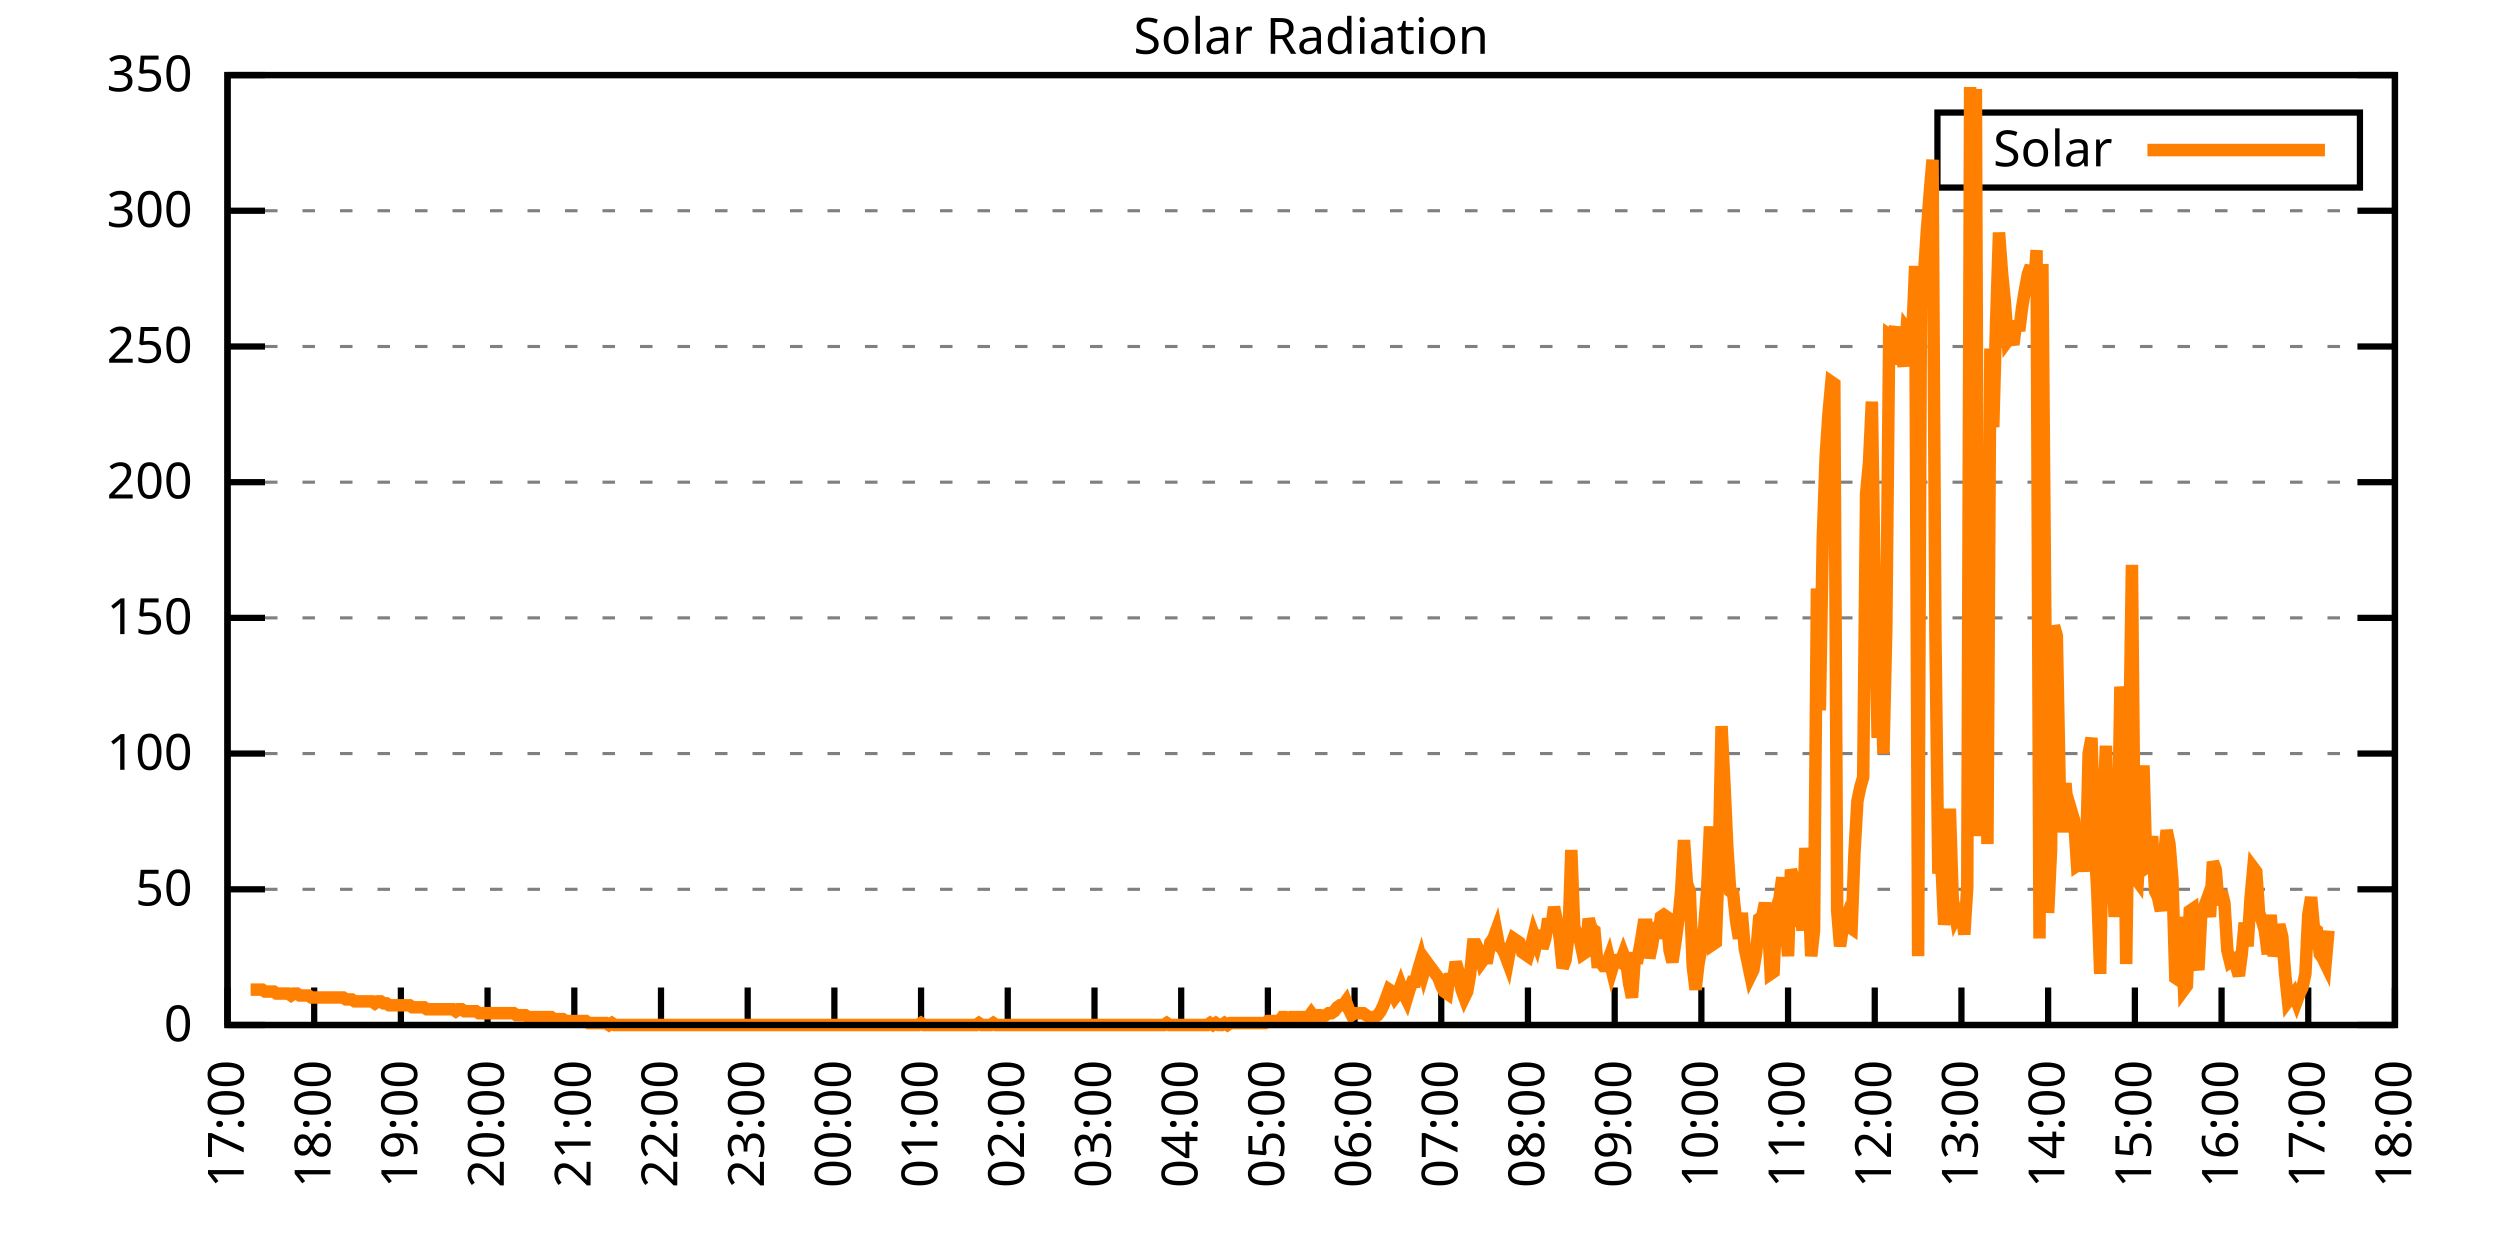
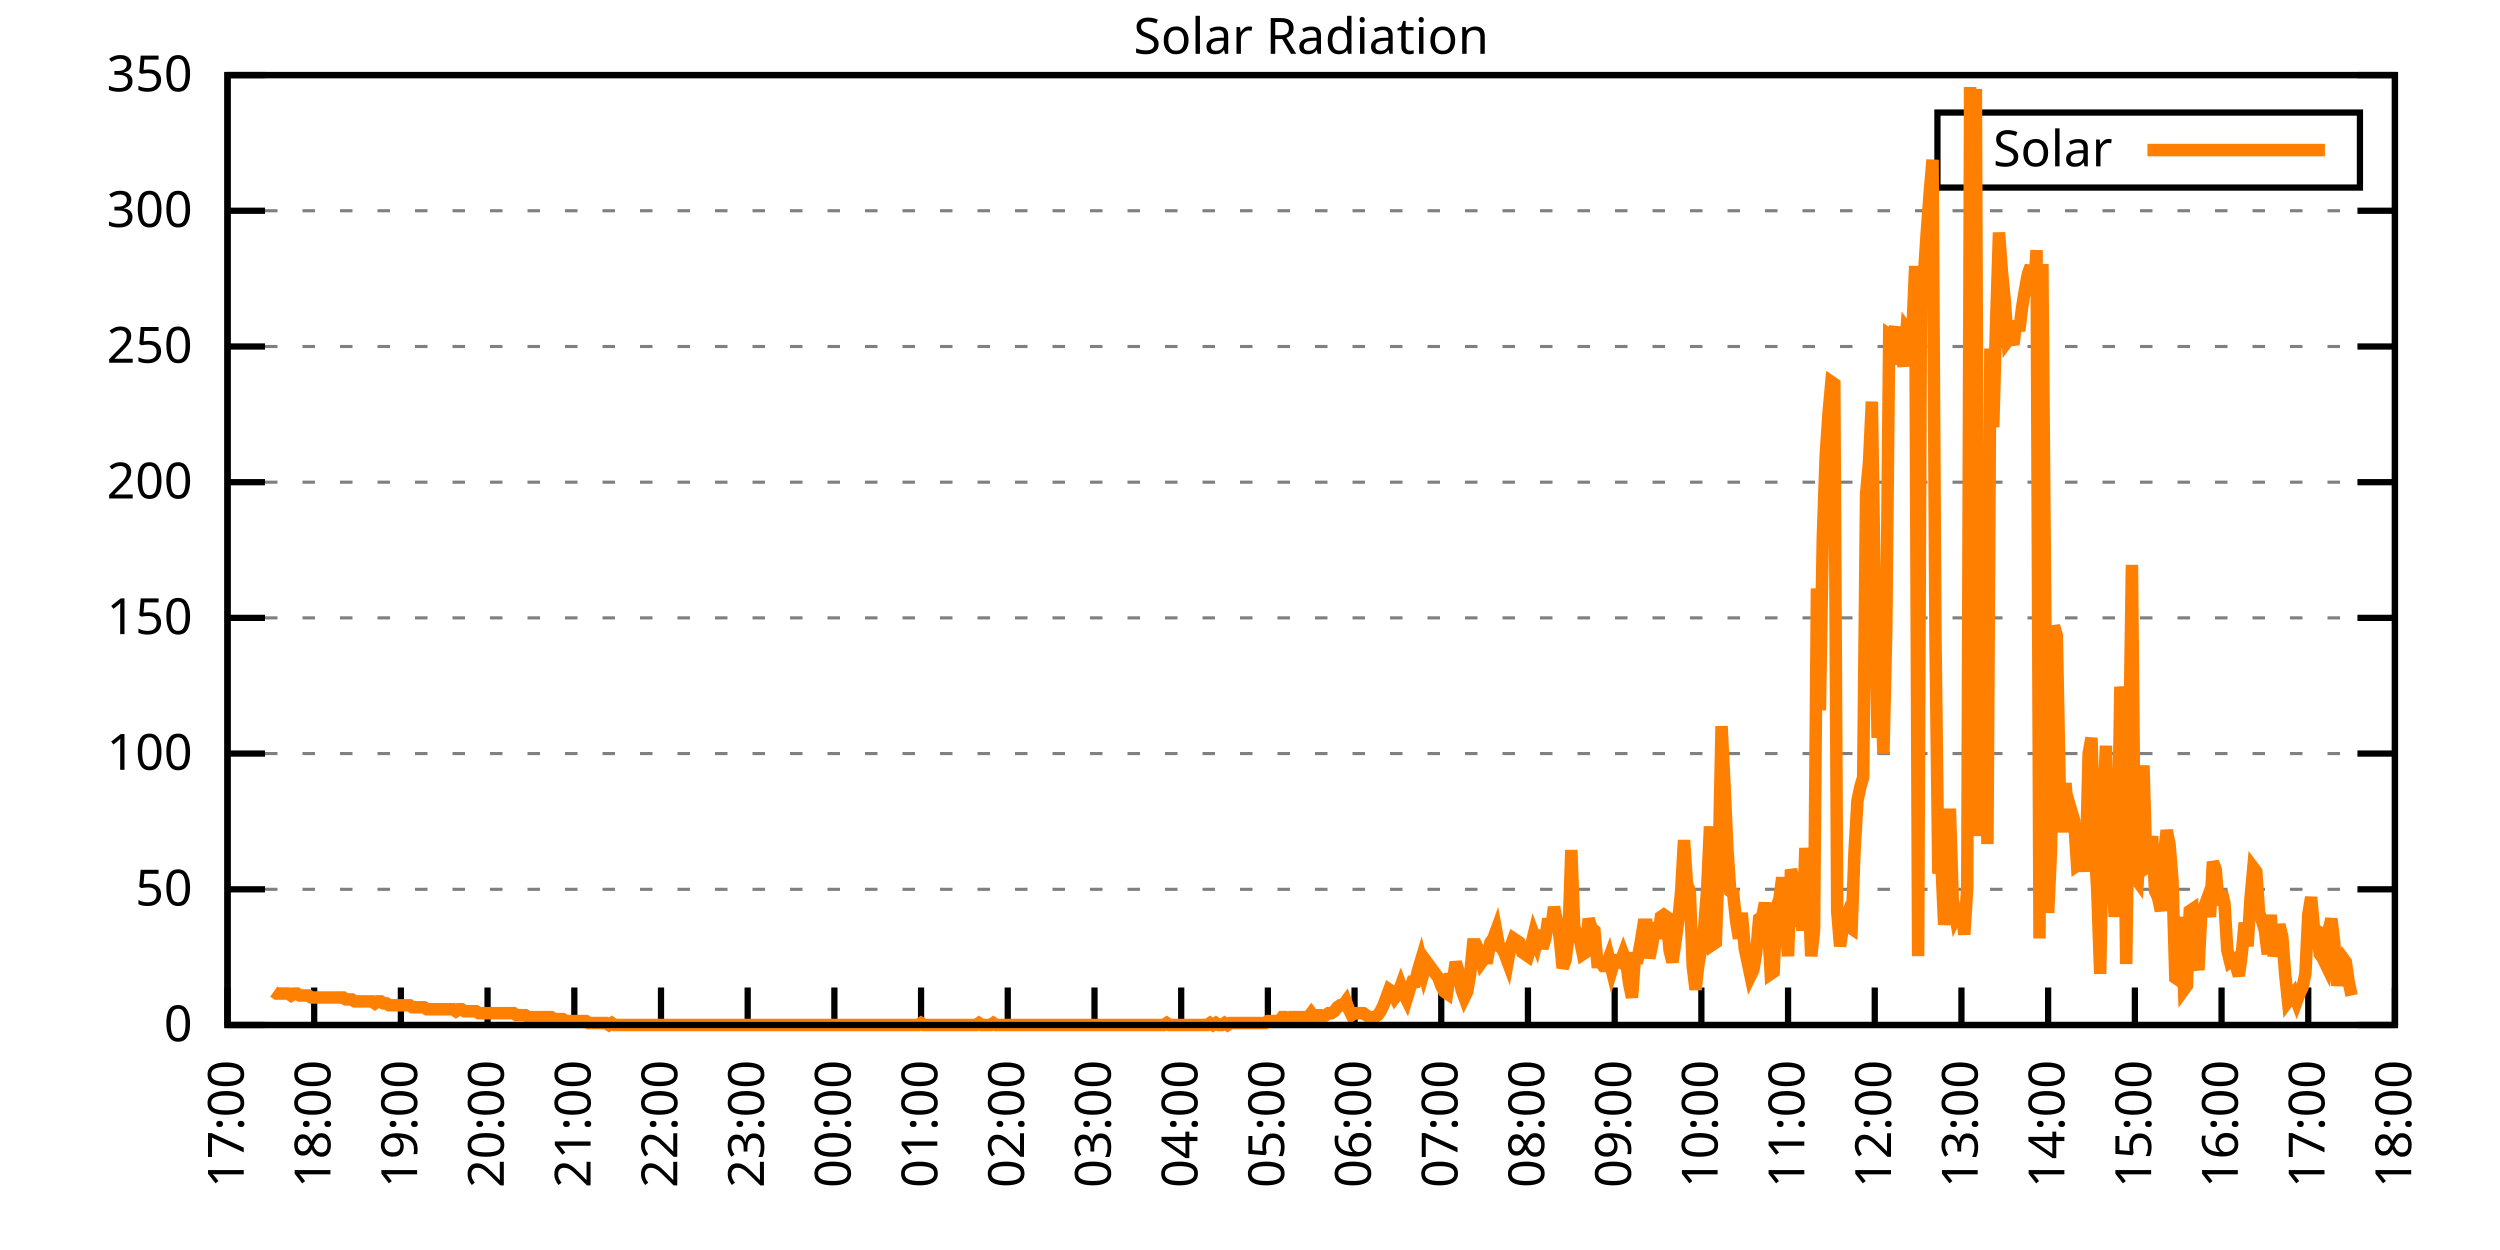
<svg xmlns="http://www.w3.org/2000/svg" xmlns:xlink="http://www.w3.org/1999/xlink" width="400" height="200" viewBox="0 0 400 200">
  <g id="gnuplot_canvas">
    <rect x="0" y="0" width="400" height="200" fill="none" />
    <defs>
      <circle id="gpDot" r="0.5" stroke-width="0.5" stroke="currentColor" />
      <path id="gpPt0" stroke-width="0.333" stroke="currentColor" d="M-1,0 h2 M0,-1 v2" />
      <path id="gpPt1" stroke-width="0.333" stroke="currentColor" d="M-1,-1 L1,1 M1,-1 L-1,1" />
      <path id="gpPt2" stroke-width="0.333" stroke="currentColor" d="M-1,0 L1,0 M0,-1 L0,1 M-1,-1 L1,1 M-1,1 L1,-1" />
      <rect id="gpPt3" stroke-width="0.333" stroke="currentColor" x="-1" y="-1" width="2" height="2" />
      <rect id="gpPt4" stroke-width="0.333" stroke="currentColor" fill="currentColor" x="-1" y="-1" width="2" height="2" />
      <circle id="gpPt5" stroke-width="0.333" stroke="currentColor" cx="0" cy="0" r="1" />
      <use xlink:href="#gpPt5" id="gpPt6" fill="currentColor" stroke="none" />
      <path id="gpPt7" stroke-width="0.333" stroke="currentColor" d="M0,-1.33 L-1.33,0.67 L1.33,0.67 z" />
      <use xlink:href="#gpPt7" id="gpPt8" fill="currentColor" stroke="none" />
      <use xlink:href="#gpPt7" id="gpPt9" stroke="currentColor" transform="rotate(180)" />
      <use xlink:href="#gpPt9" id="gpPt10" fill="currentColor" stroke="none" />
      <use xlink:href="#gpPt3" id="gpPt11" stroke="currentColor" transform="rotate(45)" />
      <use xlink:href="#gpPt11" id="gpPt12" fill="currentColor" stroke="none" />
      <path id="gpPt13" stroke-width="0.333" stroke="currentColor" d="M0,1.330 L1.265,0.411 L0.782,-1.067 L-0.782,-1.076 L-1.265,0.411 z" />
      <use xlink:href="#gpPt13" id="gpPt14" fill="currentColor" stroke="none" />
      <filter id="textbox" filterUnits="objectBoundingBox" x="0" y="0" height="1" width="1">
        <feFlood flood-color="white" flood-opacity="1" result="bgnd" />
        <feComposite in="SourceGraphic" in2="bgnd" operator="atop" />
      </filter>
      <filter id="greybox" filterUnits="objectBoundingBox" x="0" y="0" height="1" width="1">
        <feFlood flood-color="lightgrey" flood-opacity="1" result="grey" />
        <feComposite in="SourceGraphic" in2="grey" operator="atop" />
      </filter>
    </defs>
    <g fill="none" color="white" stroke="currentColor" stroke-width="1.00" stroke-linecap="butt" stroke-linejoin="miter">
</g>
    <g fill="none" color="black" stroke="currentColor" stroke-width="1.00" stroke-linecap="butt" stroke-linejoin="miter">
      <g stroke="none" shape-rendering="crispEdges">
        <polygon fill="rgb(255, 255, 255)" points="36.40,164.00 383.18,164.00 383.18,12.02 36.40,12.02 " />
      </g>
    </g>
    <g fill="none" color="black" stroke="currentColor" stroke-width="1.00" stroke-linecap="butt" stroke-linejoin="miter">
</g>
    <g fill="none" color="black" stroke="black" stroke-width="0.50" stroke-linecap="butt" stroke-linejoin="miter">
</g>
    <g fill="none" color="gray" stroke="currentColor" stroke-width="0.50" stroke-linecap="butt" stroke-linejoin="miter">
      <path stroke="gray" stroke-dasharray="2,4" class="gridline" d="M36.40,164.00 L383.19,164.00  " />
    </g>
    <g fill="none" color="gray" stroke="gray" stroke-width="1.00" stroke-linecap="butt" stroke-linejoin="miter">
</g>
    <g fill="none" color="black" stroke="currentColor" stroke-width="1.00" stroke-linecap="butt" stroke-linejoin="miter">
      <path stroke="black" d="M36.40,164.00 L42.40,164.00 M383.19,164.00 L377.19,164.00  " />
      <g transform="translate(30.80,166.60)" stroke="none" fill="black" font-family="Sans" font-size="8.00" text-anchor="end">
        <text>
          <tspan font-family="Sans"> 0</tspan>
        </text>
      </g>
    </g>
    <g fill="none" color="black" stroke="currentColor" stroke-width="1.00" stroke-linecap="butt" stroke-linejoin="miter">
</g>
    <g fill="none" color="black" stroke="black" stroke-width="0.50" stroke-linecap="butt" stroke-linejoin="miter">
</g>
    <g fill="none" color="gray" stroke="currentColor" stroke-width="0.50" stroke-linecap="butt" stroke-linejoin="miter">
      <path stroke="gray" stroke-dasharray="2,4" class="gridline" d="M36.40,142.29 L383.19,142.29  " />
    </g>
    <g fill="none" color="gray" stroke="gray" stroke-width="1.00" stroke-linecap="butt" stroke-linejoin="miter">
</g>
    <g fill="none" color="black" stroke="currentColor" stroke-width="1.00" stroke-linecap="butt" stroke-linejoin="miter">
      <path stroke="black" d="M36.40,142.29 L42.40,142.29 M383.19,142.29 L377.19,142.29  " />
      <g transform="translate(30.80,144.89)" stroke="none" fill="black" font-family="Sans" font-size="8.00" text-anchor="end">
        <text>
          <tspan font-family="Sans"> 50</tspan>
        </text>
      </g>
    </g>
    <g fill="none" color="black" stroke="currentColor" stroke-width="1.00" stroke-linecap="butt" stroke-linejoin="miter">
</g>
    <g fill="none" color="black" stroke="black" stroke-width="0.50" stroke-linecap="butt" stroke-linejoin="miter">
</g>
    <g fill="none" color="gray" stroke="currentColor" stroke-width="0.50" stroke-linecap="butt" stroke-linejoin="miter">
      <path stroke="gray" stroke-dasharray="2,4" class="gridline" d="M36.40,120.57 L383.19,120.57  " />
    </g>
    <g fill="none" color="gray" stroke="gray" stroke-width="1.00" stroke-linecap="butt" stroke-linejoin="miter">
</g>
    <g fill="none" color="black" stroke="currentColor" stroke-width="1.00" stroke-linecap="butt" stroke-linejoin="miter">
      <path stroke="black" d="M36.40,120.57 L42.40,120.57 M383.19,120.57 L377.19,120.57  " />
      <g transform="translate(30.80,123.17)" stroke="none" fill="black" font-family="Sans" font-size="8.00" text-anchor="end">
        <text>
          <tspan font-family="Sans"> 100</tspan>
        </text>
      </g>
    </g>
    <g fill="none" color="black" stroke="currentColor" stroke-width="1.00" stroke-linecap="butt" stroke-linejoin="miter">
</g>
    <g fill="none" color="black" stroke="black" stroke-width="0.50" stroke-linecap="butt" stroke-linejoin="miter">
</g>
    <g fill="none" color="gray" stroke="currentColor" stroke-width="0.50" stroke-linecap="butt" stroke-linejoin="miter">
      <path stroke="gray" stroke-dasharray="2,4" class="gridline" d="M36.40,98.86 L383.19,98.86  " />
    </g>
    <g fill="none" color="gray" stroke="gray" stroke-width="1.00" stroke-linecap="butt" stroke-linejoin="miter">
</g>
    <g fill="none" color="black" stroke="currentColor" stroke-width="1.00" stroke-linecap="butt" stroke-linejoin="miter">
      <path stroke="black" d="M36.40,98.86 L42.40,98.86 M383.19,98.86 L377.19,98.86  " />
      <g transform="translate(30.80,101.46)" stroke="none" fill="black" font-family="Sans" font-size="8.00" text-anchor="end">
        <text>
          <tspan font-family="Sans"> 150</tspan>
        </text>
      </g>
    </g>
    <g fill="none" color="black" stroke="currentColor" stroke-width="1.00" stroke-linecap="butt" stroke-linejoin="miter">
</g>
    <g fill="none" color="black" stroke="black" stroke-width="0.50" stroke-linecap="butt" stroke-linejoin="miter">
</g>
    <g fill="none" color="gray" stroke="currentColor" stroke-width="0.50" stroke-linecap="butt" stroke-linejoin="miter">
      <path stroke="gray" stroke-dasharray="2,4" class="gridline" d="M36.40,77.15 L383.19,77.15  " />
    </g>
    <g fill="none" color="gray" stroke="gray" stroke-width="1.00" stroke-linecap="butt" stroke-linejoin="miter">
</g>
    <g fill="none" color="black" stroke="currentColor" stroke-width="1.00" stroke-linecap="butt" stroke-linejoin="miter">
      <path stroke="black" d="M36.40,77.15 L42.40,77.15 M383.19,77.15 L377.19,77.15  " />
      <g transform="translate(30.80,79.75)" stroke="none" fill="black" font-family="Sans" font-size="8.00" text-anchor="end">
        <text>
          <tspan font-family="Sans"> 200</tspan>
        </text>
      </g>
    </g>
    <g fill="none" color="black" stroke="currentColor" stroke-width="1.00" stroke-linecap="butt" stroke-linejoin="miter">
</g>
    <g fill="none" color="black" stroke="black" stroke-width="0.50" stroke-linecap="butt" stroke-linejoin="miter">
</g>
    <g fill="none" color="gray" stroke="currentColor" stroke-width="0.50" stroke-linecap="butt" stroke-linejoin="miter">
      <path stroke="gray" stroke-dasharray="2,4" class="gridline" d="M36.40,55.44 L383.19,55.44  " />
    </g>
    <g fill="none" color="gray" stroke="gray" stroke-width="1.00" stroke-linecap="butt" stroke-linejoin="miter">
</g>
    <g fill="none" color="black" stroke="currentColor" stroke-width="1.00" stroke-linecap="butt" stroke-linejoin="miter">
      <path stroke="black" d="M36.40,55.44 L42.40,55.44 M383.19,55.44 L377.19,55.44  " />
      <g transform="translate(30.80,58.04)" stroke="none" fill="black" font-family="Sans" font-size="8.00" text-anchor="end">
        <text>
          <tspan font-family="Sans"> 250</tspan>
        </text>
      </g>
    </g>
    <g fill="none" color="black" stroke="currentColor" stroke-width="1.00" stroke-linecap="butt" stroke-linejoin="miter">
</g>
    <g fill="none" color="black" stroke="black" stroke-width="0.50" stroke-linecap="butt" stroke-linejoin="miter">
</g>
    <g fill="none" color="gray" stroke="currentColor" stroke-width="0.50" stroke-linecap="butt" stroke-linejoin="miter">
      <path stroke="gray" stroke-dasharray="2,4" class="gridline" d="M36.40,33.72 L383.19,33.72  " />
    </g>
    <g fill="none" color="gray" stroke="gray" stroke-width="1.00" stroke-linecap="butt" stroke-linejoin="miter">
</g>
    <g fill="none" color="black" stroke="currentColor" stroke-width="1.00" stroke-linecap="butt" stroke-linejoin="miter">
      <path stroke="black" d="M36.40,33.72 L42.40,33.72 M383.19,33.72 L377.19,33.72  " />
      <g transform="translate(30.80,36.32)" stroke="none" fill="black" font-family="Sans" font-size="8.00" text-anchor="end">
        <text>
          <tspan font-family="Sans"> 300</tspan>
        </text>
      </g>
    </g>
    <g fill="none" color="black" stroke="currentColor" stroke-width="1.00" stroke-linecap="butt" stroke-linejoin="miter">
</g>
    <g fill="none" color="black" stroke="black" stroke-width="0.50" stroke-linecap="butt" stroke-linejoin="miter">
</g>
    <g fill="none" color="gray" stroke="currentColor" stroke-width="0.50" stroke-linecap="butt" stroke-linejoin="miter">
      <path stroke="gray" stroke-dasharray="2,4" class="gridline" d="M36.40,12.01 L383.19,12.01  " />
    </g>
    <g fill="none" color="gray" stroke="gray" stroke-width="1.00" stroke-linecap="butt" stroke-linejoin="miter">
</g>
    <g fill="none" color="black" stroke="currentColor" stroke-width="1.00" stroke-linecap="butt" stroke-linejoin="miter">
      <path stroke="black" d="M36.40,12.01 L42.40,12.01 M383.19,12.01 L377.19,12.01  " />
      <g transform="translate(30.80,14.61)" stroke="none" fill="black" font-family="Sans" font-size="8.00" text-anchor="end">
        <text>
          <tspan font-family="Sans"> 350</tspan>
        </text>
      </g>
    </g>
    <g fill="none" color="black" stroke="currentColor" stroke-width="1.00" stroke-linecap="butt" stroke-linejoin="miter">
      <path stroke="black" d="M36.40,164.00 L36.40,158.00  " />
      <g transform="translate(39.00,169.60) rotate(270.00)" stroke="none" fill="black" font-family="Sans" font-size="8.00" text-anchor="end">
        <text>
          <tspan font-family="Sans">17:00</tspan>
        </text>
      </g>
    </g>
    <g fill="none" color="black" stroke="currentColor" stroke-width="1.00" stroke-linecap="butt" stroke-linejoin="miter">
      <path stroke="black" d="M50.27,164.00 L50.27,158.00  " />
      <g transform="translate(52.87,169.60) rotate(270.00)" stroke="none" fill="black" font-family="Sans" font-size="8.00" text-anchor="end">
        <text>
          <tspan font-family="Sans">18:00</tspan>
        </text>
      </g>
    </g>
    <g fill="none" color="black" stroke="currentColor" stroke-width="1.00" stroke-linecap="butt" stroke-linejoin="miter">
      <path stroke="black" d="M64.14,164.00 L64.14,158.00  " />
      <g transform="translate(66.74,169.60) rotate(270.00)" stroke="none" fill="black" font-family="Sans" font-size="8.00" text-anchor="end">
        <text>
          <tspan font-family="Sans">19:00</tspan>
        </text>
      </g>
    </g>
    <g fill="none" color="black" stroke="currentColor" stroke-width="1.00" stroke-linecap="butt" stroke-linejoin="miter">
      <path stroke="black" d="M78.01,164.00 L78.01,158.00  " />
      <g transform="translate(80.61,169.60) rotate(270.00)" stroke="none" fill="black" font-family="Sans" font-size="8.00" text-anchor="end">
        <text>
          <tspan font-family="Sans">20:00</tspan>
        </text>
      </g>
    </g>
    <g fill="none" color="black" stroke="currentColor" stroke-width="1.00" stroke-linecap="butt" stroke-linejoin="miter">
      <path stroke="black" d="M91.89,164.00 L91.89,158.00  " />
      <g transform="translate(94.49,169.60) rotate(270.00)" stroke="none" fill="black" font-family="Sans" font-size="8.00" text-anchor="end">
        <text>
          <tspan font-family="Sans">21:00</tspan>
        </text>
      </g>
    </g>
    <g fill="none" color="black" stroke="currentColor" stroke-width="1.00" stroke-linecap="butt" stroke-linejoin="miter">
      <path stroke="black" d="M105.76,164.00 L105.76,158.00  " />
      <g transform="translate(108.36,169.60) rotate(270.00)" stroke="none" fill="black" font-family="Sans" font-size="8.00" text-anchor="end">
        <text>
          <tspan font-family="Sans">22:00</tspan>
        </text>
      </g>
    </g>
    <g fill="none" color="black" stroke="currentColor" stroke-width="1.00" stroke-linecap="butt" stroke-linejoin="miter">
      <path stroke="black" d="M119.63,164.00 L119.63,158.00  " />
      <g transform="translate(122.23,169.60) rotate(270.00)" stroke="none" fill="black" font-family="Sans" font-size="8.00" text-anchor="end">
        <text>
          <tspan font-family="Sans">23:00</tspan>
        </text>
      </g>
    </g>
    <g fill="none" color="black" stroke="currentColor" stroke-width="1.00" stroke-linecap="butt" stroke-linejoin="miter">
      <path stroke="black" d="M133.50,164.00 L133.50,158.00  " />
      <g transform="translate(136.10,169.60) rotate(270.00)" stroke="none" fill="black" font-family="Sans" font-size="8.00" text-anchor="end">
        <text>
          <tspan font-family="Sans">00:00</tspan>
        </text>
      </g>
    </g>
    <g fill="none" color="black" stroke="currentColor" stroke-width="1.00" stroke-linecap="butt" stroke-linejoin="miter">
      <path stroke="black" d="M147.37,164.00 L147.37,158.00  " />
      <g transform="translate(149.97,169.60) rotate(270.00)" stroke="none" fill="black" font-family="Sans" font-size="8.00" text-anchor="end">
        <text>
          <tspan font-family="Sans">01:00</tspan>
        </text>
      </g>
    </g>
    <g fill="none" color="black" stroke="currentColor" stroke-width="1.00" stroke-linecap="butt" stroke-linejoin="miter">
      <path stroke="black" d="M161.24,164.00 L161.24,158.00  " />
      <g transform="translate(163.84,169.60) rotate(270.00)" stroke="none" fill="black" font-family="Sans" font-size="8.00" text-anchor="end">
        <text>
          <tspan font-family="Sans">02:00</tspan>
        </text>
      </g>
    </g>
    <g fill="none" color="black" stroke="currentColor" stroke-width="1.00" stroke-linecap="butt" stroke-linejoin="miter">
      <path stroke="black" d="M175.12,164.00 L175.12,158.00  " />
      <g transform="translate(177.72,169.60) rotate(270.00)" stroke="none" fill="black" font-family="Sans" font-size="8.00" text-anchor="end">
        <text>
          <tspan font-family="Sans">03:00</tspan>
        </text>
      </g>
    </g>
    <g fill="none" color="black" stroke="currentColor" stroke-width="1.00" stroke-linecap="butt" stroke-linejoin="miter">
      <path stroke="black" d="M188.99,164.00 L188.99,158.00  " />
      <g transform="translate(191.59,169.60) rotate(270.00)" stroke="none" fill="black" font-family="Sans" font-size="8.00" text-anchor="end">
        <text>
          <tspan font-family="Sans">04:00</tspan>
        </text>
      </g>
    </g>
    <g fill="none" color="black" stroke="currentColor" stroke-width="1.00" stroke-linecap="butt" stroke-linejoin="miter">
      <path stroke="black" d="M202.86,164.00 L202.86,158.00  " />
      <g transform="translate(205.46,169.60) rotate(270.00)" stroke="none" fill="black" font-family="Sans" font-size="8.00" text-anchor="end">
        <text>
          <tspan font-family="Sans">05:00</tspan>
        </text>
      </g>
    </g>
    <g fill="none" color="black" stroke="currentColor" stroke-width="1.00" stroke-linecap="butt" stroke-linejoin="miter">
      <path stroke="black" d="M216.73,164.00 L216.73,158.00  " />
      <g transform="translate(219.33,169.60) rotate(270.00)" stroke="none" fill="black" font-family="Sans" font-size="8.00" text-anchor="end">
        <text>
          <tspan font-family="Sans">06:00</tspan>
        </text>
      </g>
    </g>
    <g fill="none" color="black" stroke="currentColor" stroke-width="1.00" stroke-linecap="butt" stroke-linejoin="miter">
      <path stroke="black" d="M230.60,164.00 L230.60,158.00  " />
      <g transform="translate(233.20,169.60) rotate(270.00)" stroke="none" fill="black" font-family="Sans" font-size="8.00" text-anchor="end">
        <text>
          <tspan font-family="Sans">07:00</tspan>
        </text>
      </g>
    </g>
    <g fill="none" color="black" stroke="currentColor" stroke-width="1.00" stroke-linecap="butt" stroke-linejoin="miter">
      <path stroke="black" d="M244.47,164.00 L244.47,158.00  " />
      <g transform="translate(247.07,169.60) rotate(270.00)" stroke="none" fill="black" font-family="Sans" font-size="8.00" text-anchor="end">
        <text>
          <tspan font-family="Sans">08:00</tspan>
        </text>
      </g>
    </g>
    <g fill="none" color="black" stroke="currentColor" stroke-width="1.00" stroke-linecap="butt" stroke-linejoin="miter">
      <path stroke="black" d="M258.35,164.00 L258.35,158.00  " />
      <g transform="translate(260.95,169.60) rotate(270.00)" stroke="none" fill="black" font-family="Sans" font-size="8.00" text-anchor="end">
        <text>
          <tspan font-family="Sans">09:00</tspan>
        </text>
      </g>
    </g>
    <g fill="none" color="black" stroke="currentColor" stroke-width="1.00" stroke-linecap="butt" stroke-linejoin="miter">
      <path stroke="black" d="M272.22,164.00 L272.22,158.00  " />
      <g transform="translate(274.82,169.60) rotate(270.00)" stroke="none" fill="black" font-family="Sans" font-size="8.00" text-anchor="end">
        <text>
          <tspan font-family="Sans">10:00</tspan>
        </text>
      </g>
    </g>
    <g fill="none" color="black" stroke="currentColor" stroke-width="1.00" stroke-linecap="butt" stroke-linejoin="miter">
      <path stroke="black" d="M286.09,164.00 L286.09,158.00  " />
      <g transform="translate(288.69,169.60) rotate(270.00)" stroke="none" fill="black" font-family="Sans" font-size="8.00" text-anchor="end">
        <text>
          <tspan font-family="Sans">11:00</tspan>
        </text>
      </g>
    </g>
    <g fill="none" color="black" stroke="currentColor" stroke-width="1.00" stroke-linecap="butt" stroke-linejoin="miter">
      <path stroke="black" d="M299.96,164.00 L299.96,158.00  " />
      <g transform="translate(302.56,169.60) rotate(270.00)" stroke="none" fill="black" font-family="Sans" font-size="8.00" text-anchor="end">
        <text>
          <tspan font-family="Sans">12:00</tspan>
        </text>
      </g>
    </g>
    <g fill="none" color="black" stroke="currentColor" stroke-width="1.00" stroke-linecap="butt" stroke-linejoin="miter">
      <path stroke="black" d="M313.83,164.00 L313.83,158.00  " />
      <g transform="translate(316.43,169.60) rotate(270.00)" stroke="none" fill="black" font-family="Sans" font-size="8.00" text-anchor="end">
        <text>
          <tspan font-family="Sans">13:00</tspan>
        </text>
      </g>
    </g>
    <g fill="none" color="black" stroke="currentColor" stroke-width="1.00" stroke-linecap="butt" stroke-linejoin="miter">
      <path stroke="black" d="M327.70,164.00 L327.70,158.00  " />
      <g transform="translate(330.30,169.60) rotate(270.00)" stroke="none" fill="black" font-family="Sans" font-size="8.00" text-anchor="end">
        <text>
          <tspan font-family="Sans">14:00</tspan>
        </text>
      </g>
    </g>
    <g fill="none" color="black" stroke="currentColor" stroke-width="1.00" stroke-linecap="butt" stroke-linejoin="miter">
      <path stroke="black" d="M341.58,164.00 L341.58,158.00  " />
      <g transform="translate(344.18,169.60) rotate(270.00)" stroke="none" fill="black" font-family="Sans" font-size="8.00" text-anchor="end">
        <text>
          <tspan font-family="Sans">15:00</tspan>
        </text>
      </g>
    </g>
    <g fill="none" color="black" stroke="currentColor" stroke-width="1.00" stroke-linecap="butt" stroke-linejoin="miter">
      <path stroke="black" d="M355.45,164.00 L355.45,158.00  " />
      <g transform="translate(358.05,169.60) rotate(270.00)" stroke="none" fill="black" font-family="Sans" font-size="8.00" text-anchor="end">
        <text>
          <tspan font-family="Sans">16:00</tspan>
        </text>
      </g>
    </g>
    <g fill="none" color="black" stroke="currentColor" stroke-width="1.00" stroke-linecap="butt" stroke-linejoin="miter">
      <path stroke="black" d="M369.32,164.00 L369.32,158.00  " />
      <g transform="translate(371.92,169.60) rotate(270.00)" stroke="none" fill="black" font-family="Sans" font-size="8.00" text-anchor="end">
        <text>
          <tspan font-family="Sans">17:00</tspan>
        </text>
      </g>
    </g>
    <g fill="none" color="black" stroke="currentColor" stroke-width="1.00" stroke-linecap="butt" stroke-linejoin="miter">
      <path stroke="black" d="M383.19,164.00 L383.19,158.00  " />
      <g transform="translate(385.79,169.60) rotate(270.00)" stroke="none" fill="black" font-family="Sans" font-size="8.00" text-anchor="end">
        <text>
          <tspan font-family="Sans">18:00</tspan>
        </text>
      </g>
    </g>
    <g fill="none" color="black" stroke="currentColor" stroke-width="1.00" stroke-linecap="butt" stroke-linejoin="miter">
</g>
    <g fill="none" color="black" stroke="currentColor" stroke-width="1.00" stroke-linecap="butt" stroke-linejoin="miter">
      <path stroke="black" d="M36.40,12.01 L36.40,164.00 L383.19,164.00 L383.19,12.01 L36.40,12.01 Z  " />
    </g>
    <g fill="none" color="black" stroke="currentColor" stroke-width="1.00" stroke-linecap="butt" stroke-linejoin="miter">
</g>
    <g fill="none" color="black" stroke="currentColor" stroke-width="1.00" stroke-linecap="butt" stroke-linejoin="miter">
      <path stroke="black" d="M309.99,30.01 L309.99,18.01 L377.59,18.01 L377.59,30.01 L309.99,30.01 Z  " />
    </g>
    <g id="Solar_Radiation_plot_1">
      <g fill="none" color="white" stroke="black" stroke-width="2.00" stroke-linecap="butt" stroke-linejoin="miter">
</g>
      <g fill="none" color="black" stroke="currentColor" stroke-width="2.00" stroke-linecap="butt" stroke-linejoin="miter">
        <g transform="translate(337.99,26.61)" stroke="none" fill="black" font-family="Sans" font-size="8.00" text-anchor="end">
          <text>
            <tspan font-family="Sans">Solar</tspan>
          </text>
        </g>
      </g>
      <g fill="none" color="black" stroke="currentColor" stroke-width="2.00" stroke-linecap="butt" stroke-linejoin="miter">
-         <path stroke="rgb(255, 127,   0)" d="M343.59,24.01 L371.99,24.01 M40.10,158.34 L40.56,158.34 L41.02,158.34 L41.49,158.34 L41.95,158.34 L42.41,158.65   L42.87,158.65 L43.34,158.65 L43.80,158.65 L44.26,158.97 L44.72,158.97 L45.19,158.97 L45.65,158.97 L46.11,158.97   L46.57,159.28 L47.03,158.97 L47.50,158.97 L47.96,159.28 L48.42,159.28 L48.88,159.28 L49.35,159.28 L49.81,159.60   L50.27,159.60 L50.73,159.60 L51.20,159.60 L51.66,159.60 L52.12,159.60 L52.58,159.60 L53.05,159.60 L53.51,159.60   L53.97,159.60 L54.43,159.60 L54.90,159.60 L55.36,159.91 L55.82,159.91 L56.28,159.91 L56.75,160.22 L57.21,160.22   L57.67,160.22 L58.13,160.22 L58.59,160.22 L59.06,160.22 L59.52,160.22 L59.98,160.54 L60.44,160.22 L60.91,160.22   L61.37,160.54 L61.83,160.54 L62.29,160.85 L62.76,160.85 L63.22,160.85 L63.68,160.85 L64.14,160.85 L64.61,160.85   L65.07,160.85 L65.53,160.85 L65.99,161.17 L66.46,161.17 L66.92,161.17 L67.38,161.17 L67.84,161.17 L68.30,161.48   L68.77,161.48 L69.23,161.48 L69.69,161.48 L70.15,161.48 L70.62,161.48 L71.08,161.48 L71.54,161.48 L72.00,161.48   L72.47,161.48 L72.93,161.80 L73.39,161.48 L73.85,161.48 L74.32,161.80 L74.78,161.80 L75.24,161.80 L75.70,161.80   L76.17,161.80 L76.63,162.11 L77.09,162.11 L77.55,162.11 L78.01,162.11 L78.48,162.11 L78.94,162.11 L79.40,162.11   L79.86,162.11 L80.33,162.11 L80.79,162.11 L81.25,162.11 L81.71,162.11 L82.18,162.11 L82.64,162.43 L83.10,162.43   L83.56,162.43 L84.03,162.43 L84.49,162.74 L84.95,162.74 L85.41,162.74 L85.88,162.74 L86.34,162.74 L86.80,162.74   L87.26,162.74 L87.72,162.74 L88.19,162.74 L88.65,163.06 L89.11,163.06 L89.57,163.06 L90.04,163.06 L90.50,163.37   L90.96,163.37 L91.42,163.37 L91.89,163.37 L92.35,163.37 L92.81,163.37 L93.27,163.37 L93.74,163.37 L94.20,163.69   L94.66,163.69 L95.12,163.69 L95.59,163.69 L96.05,163.69 L96.51,163.69 L96.97,163.69 L97.44,164.00 L97.90,163.69   L98.36,164.00 L98.82,164.00 L99.28,164.00 L99.75,164.00 L100.21,164.00 L100.67,164.00 L101.13,164.00 L101.60,164.00   L102.06,164.00 L102.52,164.00 L102.98,164.00 L103.45,164.00 L103.91,164.00 L104.37,164.00 L104.83,164.00 L105.30,164.00   L105.76,164.00 L106.22,164.00 L106.68,164.00 L107.15,164.00 L107.61,164.00 L108.07,164.00 L108.53,164.00 L108.99,164.00   L109.46,164.00 L109.92,164.00 L110.38,164.00 L110.84,164.00 L111.31,164.00 L111.77,164.00 L112.23,164.00 L112.69,164.00   L113.16,164.00 L113.62,164.00 L114.08,164.00 L114.54,164.00 L115.01,164.00 L115.47,164.00 L115.93,164.00 L116.39,164.00   L116.86,164.00 L117.32,164.00 L117.78,164.00 L118.24,164.00 L118.70,164.00 L119.17,164.00 L119.63,164.00 L120.09,164.00   L120.55,164.00 L121.02,164.00 L121.48,164.00 L121.94,164.00 L122.40,164.00 L122.87,164.00 L123.33,164.00 L123.79,164.00   L124.25,164.00 L124.72,164.00 L125.18,164.00 L125.64,164.00 L126.10,164.00 L126.57,164.00 L127.03,164.00 L127.49,164.00   L127.95,164.00 L128.41,164.00 L128.88,164.00 L129.34,164.00 L129.80,164.00 L130.26,164.00 L130.73,164.00 L131.19,164.00   L131.65,164.00 L132.11,164.00 L132.58,164.00 L133.04,164.00 L133.50,164.00 L133.96,164.00 L134.43,164.00 L134.89,164.00   L135.35,164.00 L135.81,164.00 L136.28,164.00 L136.74,164.00 L137.20,164.00 L137.66,164.00 L138.13,164.00 L138.59,164.00   L139.05,164.00 L139.51,164.00 L139.97,164.00 L140.44,164.00 L140.90,164.00 L141.36,164.00 L141.82,164.00 L142.29,164.00   L142.75,164.00 L143.21,164.00 L143.67,164.00 L144.14,164.00 L144.60,164.00 L145.06,164.00 L145.52,164.00 L145.99,164.00   L146.45,164.00 L146.91,164.00 L147.37,163.69 L147.84,164.00 L148.30,164.00 L148.76,164.00 L149.22,164.00 L149.68,164.00   L150.15,164.00 L150.61,164.00 L151.07,164.00 L151.53,164.00 L152.00,164.00 L152.46,164.00 L152.92,164.00 L153.38,164.00   L153.85,164.00 L154.31,164.00 L154.77,164.00 L155.23,164.00 L155.70,164.00 L156.16,164.00 L156.62,163.69 L157.08,164.00   L157.55,164.00 L158.01,164.00 L158.47,164.00 L158.93,163.69 L159.39,164.00 L159.86,164.00 L160.32,164.00 L160.78,164.00   L161.24,164.00 L161.71,164.00 L162.17,164.00 L162.63,164.00 L163.09,164.00 L163.56,164.00 L164.02,164.00 L164.48,164.00   L164.94,164.00 L165.41,164.00 L165.87,164.00 L166.33,164.00 L166.79,164.00 L167.26,164.00 L167.72,164.00 L168.18,164.00   L168.64,164.00 L169.10,164.00 L169.57,164.00 L170.03,164.00 L170.49,164.00 L170.95,164.00 L171.42,164.00 L171.88,164.00   L172.34,164.00 L172.80,164.00 L173.27,164.00 L173.73,164.00 L174.19,164.00 L174.65,164.00 L175.12,164.00 L175.58,164.00   L176.04,164.00 L176.50,164.00 L176.97,164.00 L177.43,164.00 L177.89,164.00 L178.35,164.00 L178.82,164.00 L179.28,164.00   L179.74,164.00 L180.20,164.00 L180.66,164.00 L181.13,164.00 L181.59,164.00 L182.05,164.00 L182.51,164.00 L182.98,164.00   L183.44,164.00 L183.90,164.00 L184.36,164.00 L184.83,164.00 L185.29,164.00 L185.75,164.00 L186.21,164.00 L186.68,163.69   L187.14,164.00 L187.60,164.00 L188.06,164.00 L188.53,164.00 L188.99,164.00 L189.45,164.00 L189.91,164.00 L190.37,164.00   L190.84,164.00 L191.30,164.00 L191.76,164.00 L192.22,164.00 L192.69,164.00 L193.15,164.00 L193.61,163.69 L194.07,164.00   L194.54,163.69 L195.00,164.00 L195.46,164.00 L195.92,163.69 L196.39,164.00 L196.85,163.69 L197.31,163.69 L197.77,163.69   L198.24,163.69 L198.70,163.69 L199.16,163.69 L199.62,163.69 L200.08,163.69 L200.55,163.69 L201.01,163.69 L201.47,163.69   L201.93,163.69 L202.40,163.69 L202.86,163.37 L203.32,163.37 L203.78,163.37 L204.25,163.37 L204.71,163.37 L205.17,162.74   L205.63,162.74 L206.10,163.06 L206.56,162.74 L207.02,162.74 L207.48,162.74 L207.95,162.74 L208.41,162.74 L208.87,162.74   L209.33,162.74 L209.80,162.11 L210.26,162.74 L210.72,162.43 L211.18,162.43 L211.64,162.74 L212.11,162.43 L212.57,162.11   L213.03,162.11 L213.49,161.80 L213.96,161.17 L214.42,160.85 L214.88,160.85 L215.34,160.22 L215.81,161.48 L216.27,162.43   L216.73,162.11 L217.19,162.11 L217.66,162.11 L218.12,162.11 L218.58,162.43 L219.04,162.74 L219.51,162.74 L219.97,162.74   L220.43,162.43 L220.89,161.80 L221.35,160.85 L221.82,159.60 L222.28,158.34 L222.74,158.65 L223.20,159.60 L223.67,158.97   L224.13,157.71 L224.59,158.97 L225.05,159.91 L225.52,158.34 L225.98,157.08 L226.44,157.08 L226.90,155.19 L227.37,153.62   L227.83,155.50 L228.29,153.93 L228.75,154.56 L229.22,155.19 L229.68,155.82 L230.14,156.45 L230.60,157.71 L231.06,158.65   L231.53,158.97 L231.99,155.82 L232.45,157.08 L232.91,153.93 L233.38,155.50 L233.84,158.34 L234.30,159.60 L234.76,158.65   L235.23,155.82 L235.69,151.10 L236.15,151.10 L236.61,152.04 L237.08,153.93 L237.54,153.30 L238.00,153.30 L238.46,150.79   L238.93,150.16 L239.39,148.90 L239.85,151.41 L240.31,151.73 L240.77,152.67 L241.24,153.93 L241.70,151.41 L242.16,150.16   L242.62,150.47 L243.09,150.79 L243.55,152.36 L244.01,152.67 L244.47,152.99 L244.94,151.41 L245.40,149.53 L245.86,150.79   L246.32,148.90 L246.79,151.73 L247.25,150.16 L247.71,147.01 L248.17,148.90 L248.64,145.12 L249.10,147.32 L249.56,150.16   L250.02,154.88 L250.49,153.62 L250.95,149.84 L251.41,136.00 L251.87,148.27 L252.33,149.53 L252.80,150.47 L253.26,152.67   L253.72,152.36 L254.18,147.01 L254.65,148.58 L255.11,148.90 L255.57,153.93 L256.03,153.93 L256.50,154.56 L256.96,154.56   L257.42,153.30 L257.88,155.19 L258.35,153.62 L258.81,153.62 L259.27,153.93 L259.73,152.67 L260.20,153.93 L260.66,157.39   L261.12,159.60 L261.58,153.30 L262.04,153.30 L262.51,150.79 L262.97,147.95 L263.43,147.95 L263.89,153.30 L264.36,151.10   L264.82,147.64 L265.28,150.16 L265.74,146.70 L266.21,146.38 L266.67,146.70 L267.13,152.04 L267.59,153.93 L268.06,150.79   L268.52,147.32 L268.98,142.60 L269.44,134.42 L269.91,141.35 L270.37,142.60 L270.83,154.56 L271.29,158.34 L271.75,154.25   L272.22,151.73 L272.68,148.27 L273.14,142.29 L273.60,132.22 L274.07,151.10 L274.53,150.79 L274.99,138.20 L275.45,116.18   L275.92,125.61 L276.38,135.68 L276.84,142.60 L277.30,142.92 L277.77,147.32 L278.23,150.16 L278.69,146.07 L279.15,151.73   L279.62,153.93 L280.08,156.13 L280.54,155.19 L281.00,152.36 L281.46,147.01 L281.93,146.70 L282.39,144.49 L282.85,147.32   L283.31,155.82 L283.78,155.50 L284.24,145.12 L284.70,143.86 L285.16,140.40 L285.63,146.70 L286.09,152.99 L286.55,139.14   L287.01,140.72 L287.48,148.27 L287.94,142.60 L288.40,148.90 L288.86,135.68 L289.33,141.35 L289.79,152.99 L290.25,148.90   L290.71,94.15 L291.18,113.66 L291.64,86.28 L292.10,73.07 L292.56,66.15 L293.02,61.11 L293.49,61.43 L293.95,145.75   L294.41,151.41 L294.87,148.27 L295.34,147.01 L295.80,148.27 L296.26,148.58 L296.72,136.31 L297.19,128.13 L297.65,125.93   L298.11,124.36 L298.57,79.05 L299.04,74.01 L299.50,64.26 L299.96,94.78 L300.42,118.06 L300.89,106.74 L301.35,120.58   L301.81,100.44 L302.27,53.56 L302.73,53.88 L303.20,52.30 L303.66,58.28 L304.12,56.39 L304.58,58.60 L305.05,52.62   L305.51,53.25 L305.97,53.25 L306.43,42.55 L306.90,152.99 L307.36,46.33 L307.82,44.12 L308.28,37.20 L308.75,30.91   L309.21,25.56 L309.67,101.70 L310.13,139.77 L310.60,137.57 L311.06,147.95 L311.52,144.49 L311.98,129.39 L312.44,143.86   L312.91,146.70 L313.37,145.75 L313.83,145.44 L314.29,149.53 L314.76,141.98 L315.22,13.92 L315.68,129.39 L316.14,14.23   L316.61,133.79 L317.07,74.64 L317.53,91.63 L317.99,135.05 L318.46,55.77 L318.92,68.35 L319.38,51.36 L319.84,37.20   L320.31,43.49 L320.77,48.21 L321.23,54.51 L321.69,53.88 L322.15,55.14 L322.62,51.36 L323.08,52.93 L323.54,49.16   L324.00,46.33 L324.47,43.81 L324.93,42.55 L325.39,47.27 L325.85,40.03 L326.32,150.16 L326.78,42.24 L327.24,97.61   L327.70,146.07 L328.17,136.00 L328.63,100.13 L329.09,101.70 L329.55,125.61 L330.02,133.17 L330.48,125.30 L330.94,131.28   L331.40,129.70 L331.87,131.28 L332.33,138.51 L332.79,138.20 L333.25,135.05 L333.71,139.46 L334.18,120.58 L334.64,118.06   L335.10,134.42 L335.56,142.60 L336.03,155.82 L336.49,130.33 L336.95,119.32 L337.41,138.20 L337.88,136.00 L338.34,146.70   L338.80,138.20 L339.26,109.88 L339.73,113.66 L340.19,154.25 L340.65,121.52 L341.11,90.38 L341.58,140.40 L342.04,141.03   L342.50,132.85 L342.96,122.47 L343.42,138.83 L343.89,138.51 L344.35,133.79 L344.81,142.60 L345.27,143.55 L345.74,145.75   L346.20,137.26 L346.66,132.85 L347.12,135.05 L347.59,140.72 L348.05,156.45 L348.51,156.76 L348.97,146.70 L349.44,158.34   L349.90,157.71 L350.36,145.75 L350.82,145.44 L351.29,152.99 L351.75,155.19 L352.21,146.07 L352.67,145.12 L353.13,143.86   L353.60,146.70 L354.06,137.89 L354.52,139.14 L354.98,144.81 L355.45,142.60 L355.91,144.49 L356.37,152.04 L356.83,153.93   L357.30,153.62 L357.76,154.56 L358.22,156.13 L358.68,152.67 L359.15,147.64 L359.61,151.41 L360.07,143.86 L360.53,138.83   L361.00,139.46 L361.46,146.07 L361.92,147.32 L362.38,148.90 L362.84,152.67 L363.31,146.38 L363.77,152.99 L364.23,150.79   L364.69,147.95 L365.16,149.84 L365.62,155.82 L366.08,160.22 L366.54,159.60 L367.01,158.97 L367.47,160.22 L367.93,158.97   L368.39,158.02 L368.86,155.82 L369.32,146.38 L369.78,143.55 L370.24,148.58 L370.71,148.90 L371.17,152.67 L371.63,153.30   L372.09,154.25 L372.56,148.90  " />
+         <path stroke="rgb(255, 127,   0)" d="M343.59,24.01 L371.99,24.01 M43.80,158.65 L44.26,158.97 L44.72,158.97 L45.19,158.97 L45.65,158.97 L46.11,158.97   L46.57,159.28 L47.03,158.97 L47.50,158.97 L47.96,159.28 L48.42,159.28 L48.88,159.28 L49.35,159.28 L49.81,159.60   L50.27,159.60 L50.73,159.60 L51.20,159.60 L51.66,159.60 L52.12,159.60 L52.58,159.60 L53.05,159.60 L53.51,159.60   L53.97,159.60 L54.43,159.60 L54.90,159.60 L55.36,159.91 L55.82,159.91 L56.28,159.91 L56.75,160.22 L57.21,160.22   L57.67,160.22 L58.13,160.22 L58.59,160.22 L59.06,160.22 L59.52,160.22 L59.98,160.54 L60.44,160.22 L60.91,160.22   L61.37,160.54 L61.83,160.54 L62.29,160.85 L62.76,160.85 L63.22,160.85 L63.68,160.85 L64.14,160.85 L64.61,160.85   L65.07,160.85 L65.53,160.85 L65.99,161.17 L66.46,161.17 L66.92,161.17 L67.38,161.17 L67.84,161.17 L68.30,161.48   L68.77,161.48 L69.23,161.48 L69.69,161.48 L70.15,161.48 L70.62,161.48 L71.08,161.48 L71.54,161.48 L72.00,161.48   L72.47,161.48 L72.93,161.80 L73.39,161.48 L73.85,161.48 L74.32,161.80 L74.78,161.80 L75.24,161.80 L75.70,161.80   L76.17,161.80 L76.63,162.11 L77.09,162.11 L77.55,162.11 L78.01,162.11 L78.48,162.11 L78.94,162.11 L79.40,162.11   L79.86,162.11 L80.33,162.11 L80.79,162.11 L81.25,162.11 L81.71,162.11 L82.18,162.11 L82.64,162.43 L83.10,162.43   L83.56,162.43 L84.03,162.43 L84.49,162.74 L84.95,162.74 L85.41,162.74 L85.88,162.74 L86.34,162.74 L86.80,162.74   L87.26,162.74 L87.72,162.74 L88.19,162.74 L88.65,163.06 L89.11,163.06 L89.57,163.06 L90.04,163.06 L90.50,163.37   L90.96,163.37 L91.42,163.37 L91.89,163.37 L92.35,163.37 L92.81,163.37 L93.27,163.37 L93.74,163.37 L94.20,163.69   L94.66,163.69 L95.12,163.69 L95.59,163.69 L96.05,163.69 L96.51,163.69 L96.97,163.69 L97.44,164.00 L97.90,163.69   L98.36,164.00 L98.82,164.00 L99.28,164.00 L99.75,164.00 L100.21,164.00 L100.67,164.00 L101.13,164.00 L101.60,164.00   L102.06,164.00 L102.52,164.00 L102.98,164.00 L103.45,164.00 L103.91,164.00 L104.37,164.00 L104.83,164.00 L105.30,164.00   L105.76,164.00 L106.22,164.00 L106.68,164.00 L107.15,164.00 L107.61,164.00 L108.07,164.00 L108.53,164.00 L108.99,164.00   L109.46,164.00 L109.92,164.00 L110.38,164.00 L110.84,164.00 L111.31,164.00 L111.77,164.00 L112.23,164.00 L112.69,164.00   L113.16,164.00 L113.62,164.00 L114.08,164.00 L114.54,164.00 L115.01,164.00 L115.47,164.00 L115.93,164.00 L116.39,164.00   L116.86,164.00 L117.32,164.00 L117.78,164.00 L118.24,164.00 L118.70,164.00 L119.17,164.00 L119.63,164.00 L120.09,164.00   L120.55,164.00 L121.02,164.00 L121.48,164.00 L121.94,164.00 L122.40,164.00 L122.87,164.00 L123.33,164.00 L123.79,164.00   L124.25,164.00 L124.72,164.00 L125.18,164.00 L125.64,164.00 L126.10,164.00 L126.57,164.00 L127.03,164.00 L127.49,164.00   L127.95,164.00 L128.41,164.00 L128.88,164.00 L129.34,164.00 L129.80,164.00 L130.26,164.00 L130.73,164.00 L131.19,164.00   L131.65,164.00 L132.11,164.00 L132.58,164.00 L133.04,164.00 L133.50,164.00 L133.96,164.00 L134.43,164.00 L134.89,164.00   L135.35,164.00 L135.81,164.00 L136.28,164.00 L136.74,164.00 L137.20,164.00 L137.66,164.00 L138.13,164.00 L138.59,164.00   L139.05,164.00 L139.51,164.00 L139.97,164.00 L140.44,164.00 L140.90,164.00 L141.36,164.00 L141.82,164.00 L142.29,164.00   L142.75,164.00 L143.21,164.00 L143.67,164.00 L144.14,164.00 L144.60,164.00 L145.06,164.00 L145.52,164.00 L145.99,164.00   L146.45,164.00 L146.91,164.00 L147.37,163.69 L147.84,164.00 L148.30,164.00 L148.76,164.00 L149.22,164.00 L149.68,164.00   L150.15,164.00 L150.61,164.00 L151.07,164.00 L151.53,164.00 L152.00,164.00 L152.46,164.00 L152.92,164.00 L153.38,164.00   L153.85,164.00 L154.31,164.00 L154.77,164.00 L155.23,164.00 L155.70,164.00 L156.16,164.00 L156.62,163.69 L157.08,164.00   L157.55,164.00 L158.01,164.00 L158.47,164.00 L158.93,163.69 L159.39,164.00 L159.86,164.00 L160.32,164.00 L160.78,164.00   L161.24,164.00 L161.71,164.00 L162.17,164.00 L162.63,164.00 L163.09,164.00 L163.56,164.00 L164.02,164.00 L164.48,164.00   L164.94,164.00 L165.41,164.00 L165.87,164.00 L166.33,164.00 L166.79,164.00 L167.26,164.00 L167.72,164.00 L168.18,164.00   L168.64,164.00 L169.10,164.00 L169.57,164.00 L170.03,164.00 L170.49,164.00 L170.95,164.00 L171.42,164.00 L171.88,164.00   L172.34,164.00 L172.80,164.00 L173.27,164.00 L173.73,164.00 L174.19,164.00 L174.65,164.00 L175.12,164.00 L175.58,164.00   L176.04,164.00 L176.50,164.00 L176.97,164.00 L177.43,164.00 L177.89,164.00 L178.35,164.00 L178.82,164.00 L179.28,164.00   L179.74,164.00 L180.20,164.00 L180.66,164.00 L181.13,164.00 L181.59,164.00 L182.05,164.00 L182.51,164.00 L182.98,164.00   L183.44,164.00 L183.90,164.00 L184.36,164.00 L184.83,164.00 L185.29,164.00 L185.75,164.00 L186.21,164.00 L186.68,163.69   L187.14,164.00 L187.60,164.00 L188.06,164.00 L188.53,164.00 L188.99,164.00 L189.45,164.00 L189.91,164.00 L190.37,164.00   L190.84,164.00 L191.30,164.00 L191.76,164.00 L192.22,164.00 L192.69,164.00 L193.15,164.00 L193.61,163.69 L194.07,164.00   L194.54,163.69 L195.00,164.00 L195.46,164.00 L195.92,163.69 L196.39,164.00 L196.85,163.69 L197.31,163.69 L197.77,163.69   L198.24,163.69 L198.70,163.69 L199.16,163.69 L199.62,163.69 L200.08,163.69 L200.55,163.69 L201.01,163.69 L201.47,163.69   L201.93,163.69 L202.40,163.69 L202.86,163.37 L203.32,163.37 L203.78,163.37 L204.25,163.37 L204.71,163.37 L205.17,162.74   L205.63,162.74 L206.10,163.06 L206.56,162.74 L207.02,162.74 L207.48,162.74 L207.95,162.74 L208.41,162.74 L208.87,162.74   L209.33,162.74 L209.80,162.11 L210.26,162.74 L210.72,162.43 L211.18,162.43 L211.64,162.74 L212.11,162.43 L212.57,162.11   L213.03,162.11 L213.49,161.80 L213.96,161.17 L214.42,160.85 L214.88,160.85 L215.34,160.22 L215.81,161.48 L216.27,162.43   L216.73,162.11 L217.19,162.11 L217.66,162.11 L218.12,162.11 L218.58,162.43 L219.04,162.74 L219.51,162.74 L219.97,162.74   L220.43,162.43 L220.89,161.80 L221.35,160.85 L221.82,159.60 L222.28,158.34 L222.74,158.65 L223.20,159.60 L223.67,158.97   L224.13,157.71 L224.59,158.97 L225.05,159.91 L225.52,158.34 L225.98,157.08 L226.44,157.08 L226.90,155.19 L227.37,153.62   L227.83,155.50 L228.29,153.93 L228.75,154.56 L229.22,155.19 L229.68,155.82 L230.14,156.45 L230.60,157.71 L231.06,158.65   L231.53,158.97 L231.99,155.82 L232.45,157.08 L232.91,153.93 L233.38,155.50 L233.84,158.34 L234.30,159.60 L234.76,158.65   L235.23,155.82 L235.69,151.10 L236.15,151.10 L236.61,152.04 L237.08,153.93 L237.54,153.30 L238.00,153.30 L238.46,150.79   L238.93,150.16 L239.39,148.90 L239.85,151.41 L240.31,151.73 L240.77,152.67 L241.24,153.93 L241.70,151.41 L242.16,150.16   L242.62,150.47 L243.09,150.79 L243.55,152.36 L244.01,152.67 L244.47,152.99 L244.94,151.41 L245.40,149.53 L245.86,150.79   L246.32,148.90 L246.79,151.73 L247.25,150.16 L247.71,147.01 L248.17,148.90 L248.64,145.12 L249.10,147.32 L249.56,150.16   L250.02,154.88 L250.49,153.62 L250.95,149.84 L251.41,136.00 L251.87,148.27 L252.33,149.53 L252.80,150.47 L253.26,152.67   L253.72,152.36 L254.18,147.01 L254.65,148.58 L255.11,148.90 L255.57,153.93 L256.03,153.93 L256.50,154.56 L256.96,154.56   L257.42,153.30 L257.88,155.19 L258.35,153.62 L258.81,153.62 L259.27,153.93 L259.73,152.67 L260.20,153.93 L260.66,157.39   L261.12,159.60 L261.58,153.30 L262.04,153.30 L262.51,150.79 L262.97,147.95 L263.43,147.95 L263.89,153.30 L264.36,151.10   L264.82,147.64 L265.28,150.16 L265.74,146.70 L266.21,146.38 L266.67,146.70 L267.13,152.04 L267.59,153.93 L268.06,150.79   L268.52,147.32 L268.98,142.60 L269.44,134.42 L269.91,141.35 L270.37,142.60 L270.83,154.56 L271.29,158.34 L271.75,154.25   L272.22,151.73 L272.68,148.27 L273.14,142.29 L273.60,132.22 L274.07,151.10 L274.53,150.79 L274.99,138.20 L275.45,116.18   L275.92,125.61 L276.38,135.68 L276.84,142.60 L277.30,142.92 L277.77,147.32 L278.23,150.16 L278.69,146.07 L279.15,151.73   L279.62,153.93 L280.08,156.13 L280.54,155.19 L281.00,152.36 L281.46,147.01 L281.93,146.70 L282.39,144.49 L282.85,147.32   L283.31,155.82 L283.78,155.50 L284.24,145.12 L284.70,143.86 L285.16,140.40 L285.63,146.70 L286.09,152.99 L286.55,139.14   L287.01,140.72 L287.48,148.27 L287.94,142.60 L288.40,148.90 L288.86,135.68 L289.33,141.35 L289.79,152.99 L290.25,148.90   L290.71,94.15 L291.18,113.66 L291.64,86.28 L292.10,73.07 L292.56,66.15 L293.02,61.11 L293.49,61.43 L293.95,145.75   L294.41,151.41 L294.87,148.27 L295.34,147.01 L295.80,148.27 L296.26,148.58 L296.72,136.31 L297.19,128.13 L297.65,125.93   L298.11,124.36 L298.57,79.05 L299.04,74.01 L299.50,64.26 L299.96,94.78 L300.42,118.06 L300.89,106.74 L301.35,120.58   L301.81,100.44 L302.27,53.56 L302.73,53.88 L303.20,52.30 L303.66,58.28 L304.12,56.39 L304.58,58.60 L305.05,52.62   L305.51,53.25 L305.97,53.25 L306.43,42.55 L306.90,152.99 L307.36,46.33 L307.82,44.12 L308.28,37.20 L308.75,30.91   L309.21,25.56 L309.67,101.70 L310.13,139.77 L310.60,137.57 L311.06,147.95 L311.52,144.49 L311.98,129.39 L312.44,143.86   L312.91,146.70 L313.37,145.75 L313.83,145.44 L314.29,149.53 L314.76,141.98 L315.22,13.92 L315.68,129.39 L316.14,14.23   L316.61,133.79 L317.07,74.64 L317.53,91.63 L317.99,135.05 L318.46,55.77 L318.92,68.35 L319.38,51.36 L319.84,37.20   L320.31,43.49 L320.77,48.21 L321.23,54.51 L321.69,53.88 L322.15,55.14 L322.62,51.36 L323.08,52.93 L323.54,49.16   L324.00,46.33 L324.47,43.81 L324.93,42.55 L325.39,47.27 L325.85,40.03 L326.32,150.16 L326.78,42.24 L327.24,97.61   L327.70,146.07 L328.17,136.00 L328.63,100.13 L329.09,101.70 L329.55,125.61 L330.02,133.17 L330.48,125.30 L330.94,131.28   L331.40,129.70 L331.87,131.28 L332.33,138.51 L332.79,138.20 L333.25,135.05 L333.71,139.46 L334.18,120.58 L334.64,118.06   L335.10,134.42 L335.56,142.60 L336.03,155.82 L336.49,130.33 L336.95,119.32 L337.41,138.20 L337.88,136.00 L338.34,146.70   L338.80,138.20 L339.26,109.88 L339.73,113.66 L340.19,154.25 L340.65,121.52 L341.11,90.38 L341.58,140.40 L342.04,141.03   L342.50,132.85 L342.96,122.47 L343.42,138.83 L343.89,138.51 L344.35,133.79 L344.81,142.60 L345.27,143.55 L345.74,145.75   L346.20,137.26 L346.66,132.85 L347.12,135.05 L347.59,140.72 L348.05,156.45 L348.51,156.76 L348.97,146.70 L349.44,158.34   L349.90,157.71 L350.36,145.75 L350.82,145.44 L351.29,152.99 L351.75,155.19 L352.21,146.07 L352.67,145.12 L353.13,143.86   L353.60,146.70 L354.06,137.89 L354.52,139.14 L354.98,144.81 L355.45,142.60 L355.91,144.49 L356.37,152.04 L356.83,153.93   L357.30,153.62 L357.76,154.56 L358.22,156.13 L358.68,152.67 L359.15,147.64 L359.61,151.41 L360.07,143.86 L360.53,138.83   L361.00,139.46 L361.46,146.07 L361.92,147.32 L362.38,148.90 L362.84,152.67 L363.31,146.38 L363.77,152.99 L364.23,150.79   L364.69,147.95 L365.16,149.84 L365.62,155.82 L366.08,160.22 L366.54,159.60 L367.01,158.97 L367.47,160.22 L367.93,158.97   L368.39,158.02 L368.86,155.82 L369.32,146.38 L369.78,143.55 L370.24,148.58 L370.71,148.90 L371.17,152.67 L371.63,153.30   L372.09,154.25 L372.56,148.90 L373.02,147.01 L373.48,150.79 L373.94,157.71 L374.40,154.25 L374.87,153.30 L375.33,153.93   L375.79,157.08 L376.25,159.28  " />
      </g>
    </g>
    <g fill="none" color="black" stroke="currentColor" stroke-width="2.00" stroke-linecap="butt" stroke-linejoin="miter">
</g>
    <g fill="none" color="black" stroke="black" stroke-width="1.00" stroke-linecap="butt" stroke-linejoin="miter">
</g>
    <g fill="none" color="black" stroke="currentColor" stroke-width="1.00" stroke-linecap="butt" stroke-linejoin="miter">
      <path stroke="black" d="M36.40,12.01 L36.40,164.00 L383.19,164.00 L383.19,12.01 L36.40,12.01 Z  " />
      <g transform="translate(6.80,88.01) rotate(270.00)" stroke="none" fill="black" font-family="Sans" font-size="8.00" text-anchor="middle">
        <text />
      </g>
    </g>
    <g fill="none" color="black" stroke="currentColor" stroke-width="1.00" stroke-linecap="butt" stroke-linejoin="miter">
</g>
    <g fill="none" color="black" stroke="currentColor" stroke-width="1.00" stroke-linecap="butt" stroke-linejoin="miter">
      <g transform="translate(209.79,8.61)" stroke="none" fill="black" font-family="Sans" font-size="8.00" text-anchor="middle">
        <text>
          <tspan font-family="Sans">Solar Radiation</tspan>
        </text>
      </g>
    </g>
    <g fill="none" color="black" stroke="currentColor" stroke-width="1.00" stroke-linecap="butt" stroke-linejoin="miter">
</g>
  </g>
</svg>
